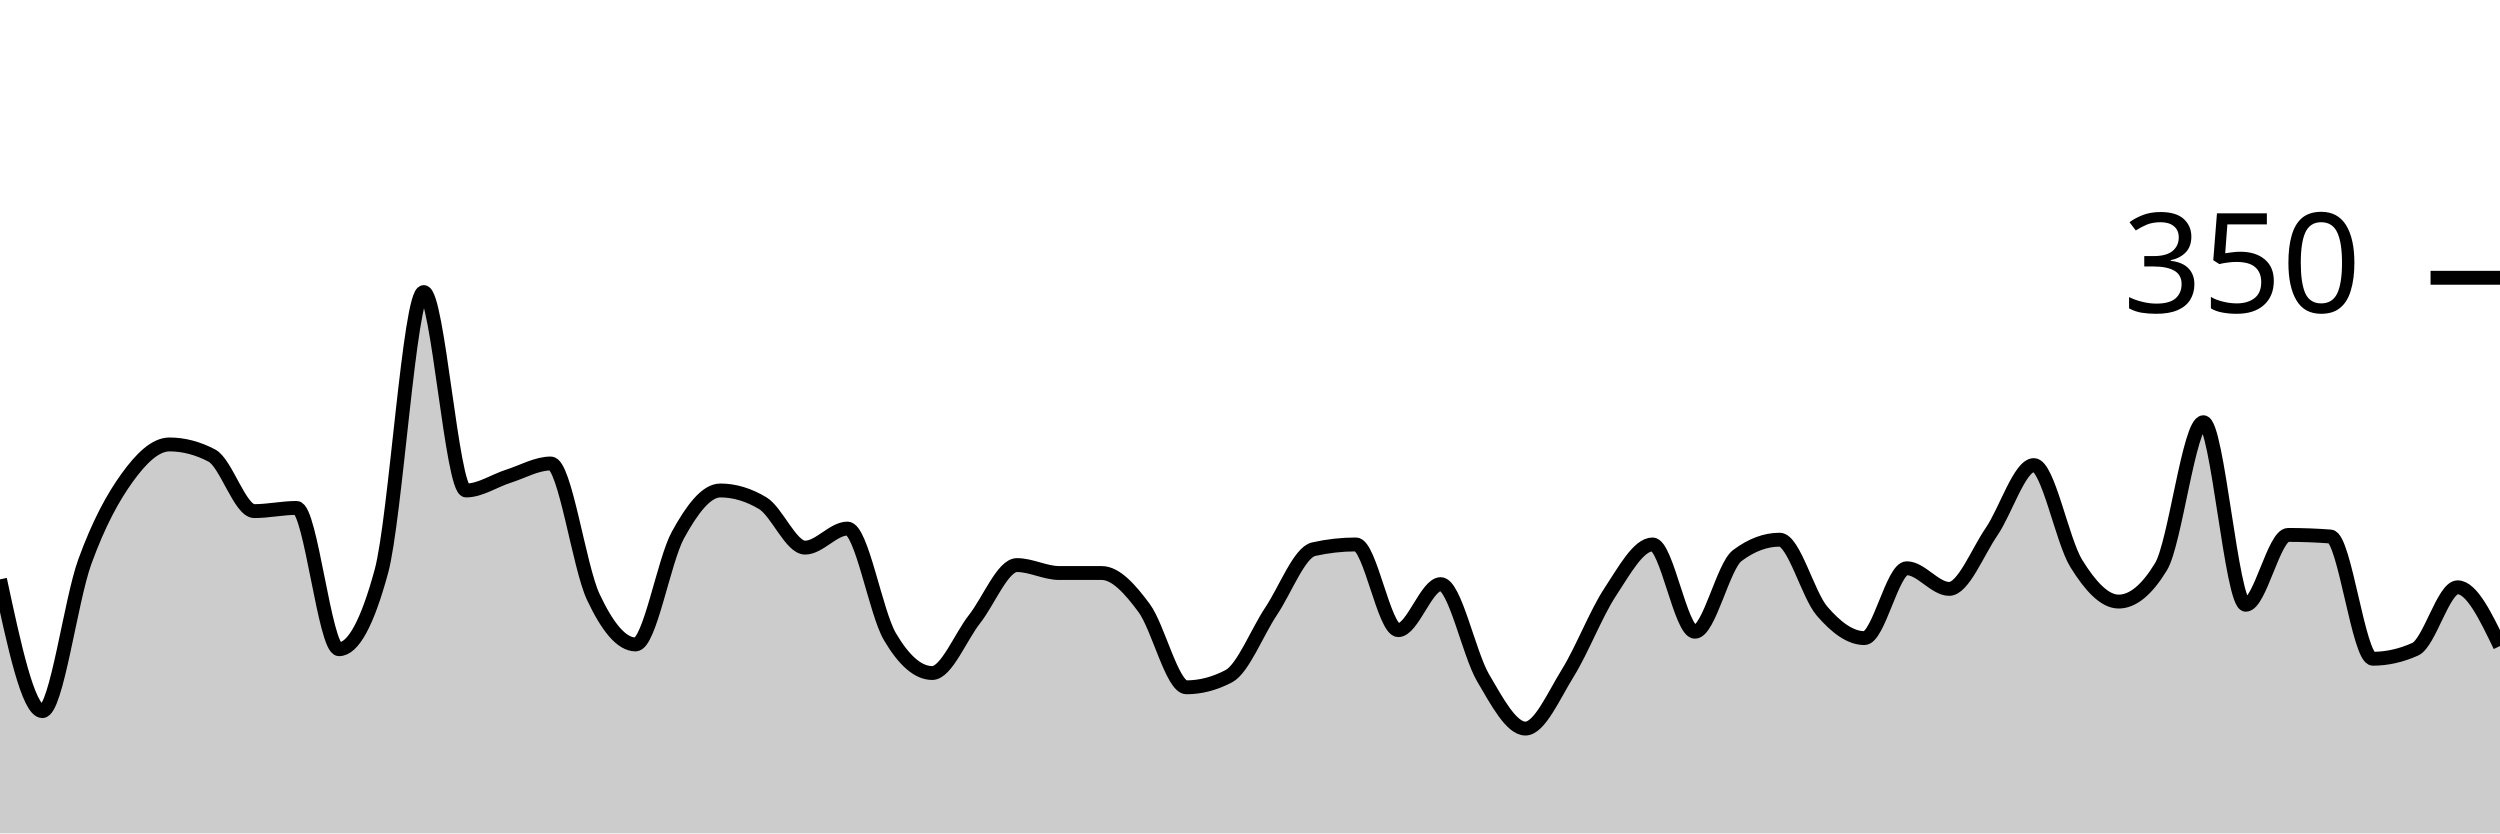
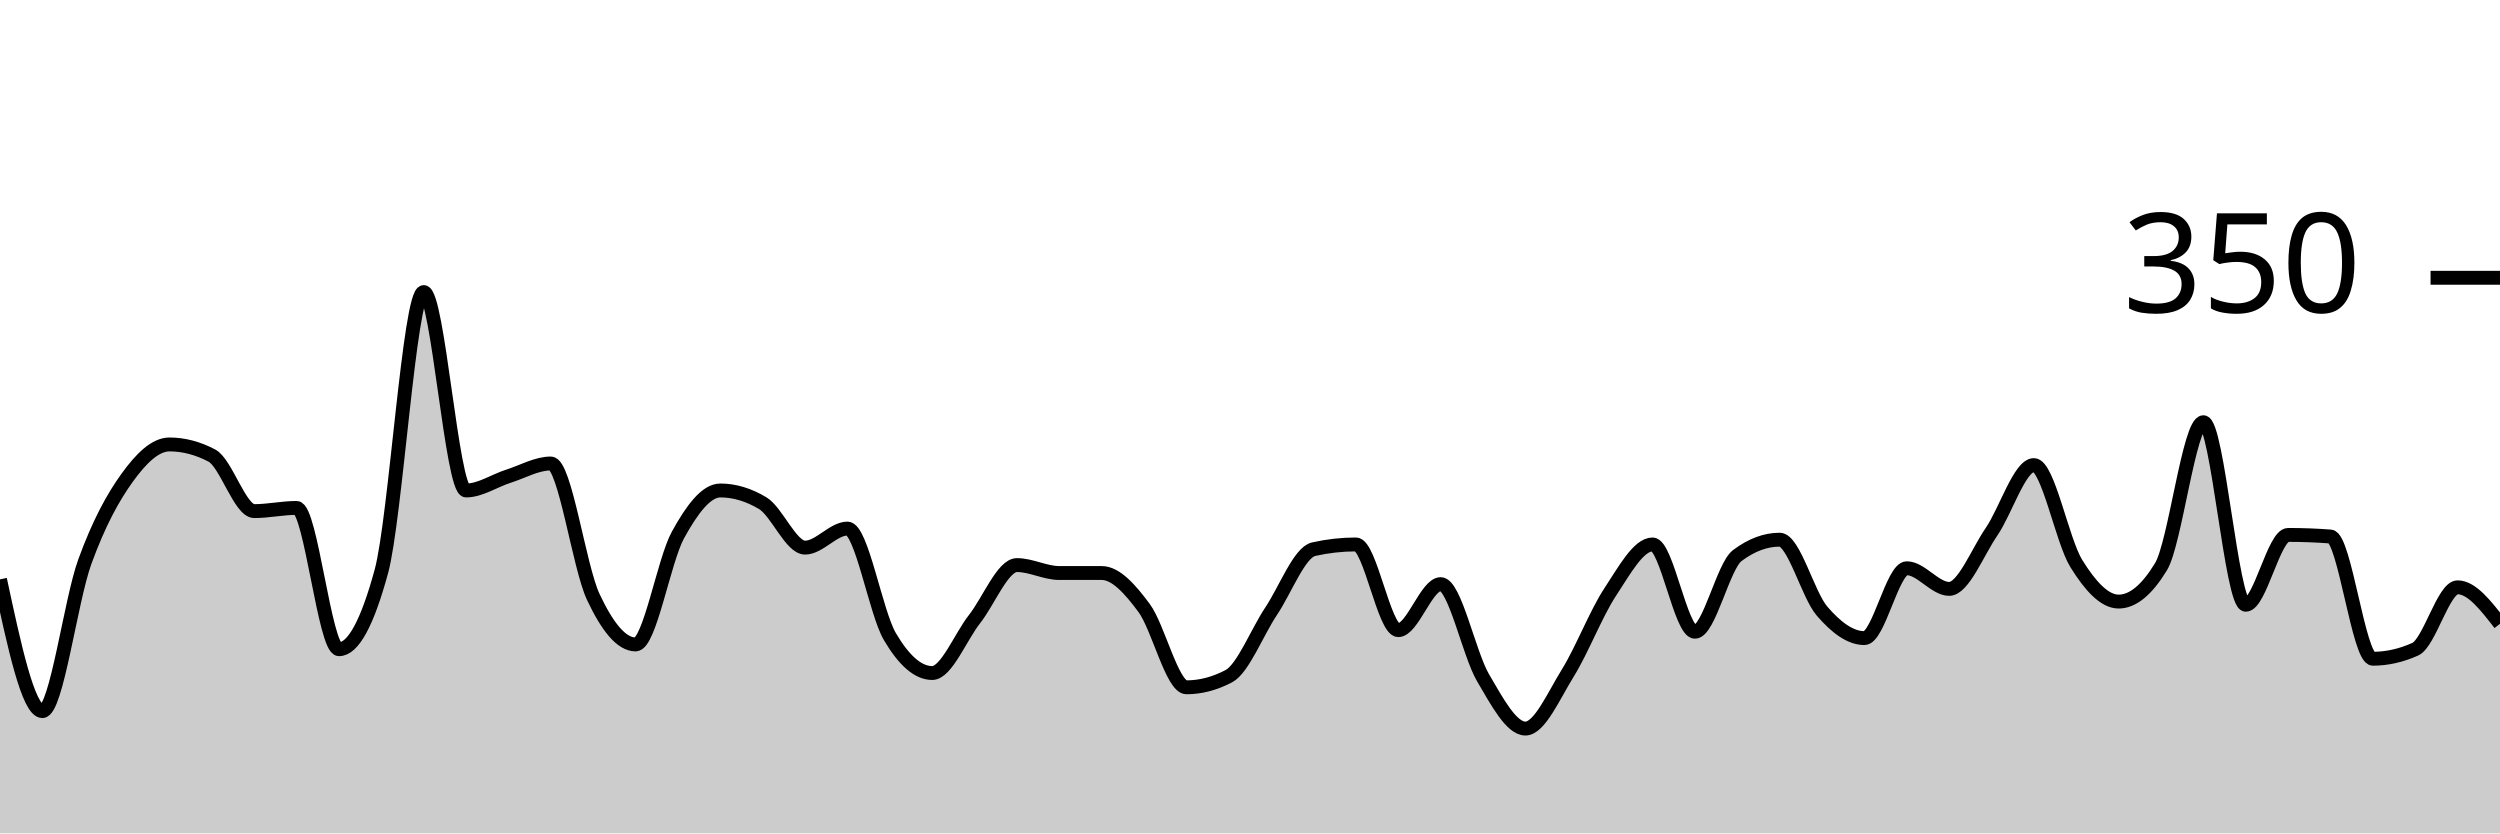
<svg xmlns="http://www.w3.org/2000/svg" viewBox="0 0 180 60">
  <g transform="translate(0,20)">
-     <path class="area" fill="rgba(0, 0, 0, 0.2)" d="M0,21.714C1.017,26.457,2.034,31.2,3.051,31.2C4.068,31.2,5.085,23.257,6.102,20.457C7.119,17.657,8.136,15.81,9.153,14.4C10.169,12.99,11.186,12,12.203,12C13.22,12,14.237,12.267,15.254,12.8C16.271,13.333,17.288,16.8,18.305,16.8C19.322,16.8,20.339,16.571,21.356,16.571C22.373,16.571,23.39,26.743,24.407,26.743C25.424,26.743,26.441,24.876,27.458,21.143C28.475,17.41,29.492,1.029,30.508,1.029C31.525,1.029,32.542,15.314,33.559,15.314C34.576,15.314,35.593,14.61,36.61,14.286C37.627,13.962,38.644,13.371,39.661,13.371C40.678,13.371,41.695,20.8,42.712,22.971C43.729,25.143,44.746,26.4,45.763,26.4C46.78,26.4,47.797,20.362,48.814,18.514C49.831,16.667,50.847,15.314,51.864,15.314C52.881,15.314,53.898,15.619,54.915,16.229C55.932,16.838,56.949,19.429,57.966,19.429C58.983,19.429,60,18.057,61.017,18.057C62.034,18.057,63.051,24.095,64.068,25.829C65.085,27.562,66.102,28.457,67.119,28.457C68.136,28.457,69.153,25.867,70.169,24.571C71.186,23.276,72.203,20.686,73.22,20.686C74.237,20.686,75.254,21.257,76.271,21.257C77.288,21.257,78.305,21.257,79.322,21.257C80.339,21.257,81.356,22.4,82.373,23.771C83.39,25.143,84.407,29.486,85.424,29.486C86.441,29.486,87.458,29.219,88.475,28.686C89.492,28.152,90.508,25.524,91.525,24C92.542,22.476,93.559,19.771,94.576,19.543C95.593,19.314,96.61,19.2,97.627,19.2C98.644,19.2,99.661,25.371,100.678,25.371C101.695,25.371,102.712,22.057,103.729,22.057C104.746,22.057,105.763,27.067,106.78,28.8C107.797,30.533,108.814,32.457,109.831,32.457C110.847,32.457,111.864,30.095,112.881,28.457C113.898,26.819,114.915,24.171,115.932,22.629C116.949,21.086,117.966,19.2,118.983,19.2C120,19.2,121.017,25.486,122.034,25.486C123.051,25.486,124.068,20.762,125.085,20C126.102,19.238,127.119,18.857,128.136,18.857C129.153,18.857,130.169,22.819,131.186,24C132.203,25.181,133.22,25.943,134.237,25.943C135.254,25.943,136.271,20.914,137.288,20.914C138.305,20.914,139.322,22.4,140.339,22.4C141.356,22.4,142.373,19.771,143.39,18.286C144.407,16.8,145.424,13.486,146.441,13.486C147.458,13.486,148.475,18.933,149.492,20.571C150.508,22.21,151.525,23.314,152.542,23.314C153.559,23.314,154.576,22.476,155.593,20.8C156.61,19.124,157.627,10.4,158.644,10.4C159.661,10.4,160.678,23.543,161.695,23.543C162.712,23.543,163.729,18.514,164.746,18.514C165.763,18.514,166.78,18.552,167.797,18.629C168.814,18.705,169.831,27.429,170.847,27.429C171.864,27.429,172.881,27.2,173.898,26.743C174.915,26.286,175.932,22.286,176.949,22.286C177.966,22.286,178.983,24.4,180,26.514L180,40C178.983,40,177.966,40,176.949,40C175.932,40,174.915,40,173.898,40C172.881,40,171.864,40,170.847,40C169.831,40,168.814,40,167.797,40C166.78,40,165.763,40,164.746,40C163.729,40,162.712,40,161.695,40C160.678,40,159.661,40,158.644,40C157.627,40,156.61,40,155.593,40C154.576,40,153.559,40,152.542,40C151.525,40,150.508,40,149.492,40C148.475,40,147.458,40,146.441,40C145.424,40,144.407,40,143.39,40C142.373,40,141.356,40,140.339,40C139.322,40,138.305,40,137.288,40C136.271,40,135.254,40,134.237,40C133.22,40,132.203,40,131.186,40C130.169,40,129.153,40,128.136,40C127.119,40,126.102,40,125.085,40C124.068,40,123.051,40,122.034,40C121.017,40,120,40,118.983,40C117.966,40,116.949,40,115.932,40C114.915,40,113.898,40,112.881,40C111.864,40,110.847,40,109.831,40C108.814,40,107.797,40,106.78,40C105.763,40,104.746,40,103.729,40C102.712,40,101.695,40,100.678,40C99.661,40,98.644,40,97.627,40C96.61,40,95.593,40,94.576,40C93.559,40,92.542,40,91.525,40C90.508,40,89.492,40,88.475,40C87.458,40,86.441,40,85.424,40C84.407,40,83.39,40,82.373,40C81.356,40,80.339,40,79.322,40C78.305,40,77.288,40,76.271,40C75.254,40,74.237,40,73.22,40C72.203,40,71.186,40,70.169,40C69.153,40,68.136,40,67.119,40C66.102,40,65.085,40,64.068,40C63.051,40,62.034,40,61.017,40C60,40,58.983,40,57.966,40C56.949,40,55.932,40,54.915,40C53.898,40,52.881,40,51.864,40C50.847,40,49.831,40,48.814,40C47.797,40,46.78,40,45.763,40C44.746,40,43.729,40,42.712,40C41.695,40,40.678,40,39.661,40C38.644,40,37.627,40,36.61,40C35.593,40,34.576,40,33.559,40C32.542,40,31.525,40,30.508,40C29.492,40,28.475,40,27.458,40C26.441,40,25.424,40,24.407,40C23.39,40,22.373,40,21.356,40C20.339,40,19.322,40,18.305,40C17.288,40,16.271,40,15.254,40C14.237,40,13.22,40,12.203,40C11.186,40,10.169,40,9.153,40C8.136,40,7.119,40,6.102,40C5.085,40,4.068,40,3.051,40C2.034,40,1.017,40,0,40Z" />
-     <path class="line" stroke="black" fill="none" d="M0,21.714C1.017,26.457,2.034,31.2,3.051,31.2C4.068,31.2,5.085,23.257,6.102,20.457C7.119,17.657,8.136,15.81,9.153,14.4C10.169,12.99,11.186,12,12.203,12C13.22,12,14.237,12.267,15.254,12.8C16.271,13.333,17.288,16.8,18.305,16.8C19.322,16.8,20.339,16.571,21.356,16.571C22.373,16.571,23.39,26.743,24.407,26.743C25.424,26.743,26.441,24.876,27.458,21.143C28.475,17.41,29.492,1.029,30.508,1.029C31.525,1.029,32.542,15.314,33.559,15.314C34.576,15.314,35.593,14.61,36.61,14.286C37.627,13.962,38.644,13.371,39.661,13.371C40.678,13.371,41.695,20.8,42.712,22.971C43.729,25.143,44.746,26.4,45.763,26.4C46.78,26.4,47.797,20.362,48.814,18.514C49.831,16.667,50.847,15.314,51.864,15.314C52.881,15.314,53.898,15.619,54.915,16.229C55.932,16.838,56.949,19.429,57.966,19.429C58.983,19.429,60,18.057,61.017,18.057C62.034,18.057,63.051,24.095,64.068,25.829C65.085,27.562,66.102,28.457,67.119,28.457C68.136,28.457,69.153,25.867,70.169,24.571C71.186,23.276,72.203,20.686,73.22,20.686C74.237,20.686,75.254,21.257,76.271,21.257C77.288,21.257,78.305,21.257,79.322,21.257C80.339,21.257,81.356,22.4,82.373,23.771C83.39,25.143,84.407,29.486,85.424,29.486C86.441,29.486,87.458,29.219,88.475,28.686C89.492,28.152,90.508,25.524,91.525,24C92.542,22.476,93.559,19.771,94.576,19.543C95.593,19.314,96.61,19.2,97.627,19.2C98.644,19.2,99.661,25.371,100.678,25.371C101.695,25.371,102.712,22.057,103.729,22.057C104.746,22.057,105.763,27.067,106.78,28.8C107.797,30.533,108.814,32.457,109.831,32.457C110.847,32.457,111.864,30.095,112.881,28.457C113.898,26.819,114.915,24.171,115.932,22.629C116.949,21.086,117.966,19.2,118.983,19.2C120,19.2,121.017,25.486,122.034,25.486C123.051,25.486,124.068,20.762,125.085,20C126.102,19.238,127.119,18.857,128.136,18.857C129.153,18.857,130.169,22.819,131.186,24C132.203,25.181,133.22,25.943,134.237,25.943C135.254,25.943,136.271,20.914,137.288,20.914C138.305,20.914,139.322,22.4,140.339,22.4C141.356,22.4,142.373,19.771,143.39,18.286C144.407,16.8,145.424,13.486,146.441,13.486C147.458,13.486,148.475,18.933,149.492,20.571C150.508,22.21,151.525,23.314,152.542,23.314C153.559,23.314,154.576,22.476,155.593,20.8C156.61,19.124,157.627,10.4,158.644,10.4C159.661,10.4,160.678,23.543,161.695,23.543C162.712,23.543,163.729,18.514,164.746,18.514C165.763,18.514,166.78,18.552,167.797,18.629C168.814,18.705,169.831,27.429,170.847,27.429C171.864,27.429,172.881,27.2,173.898,26.743C174.915,26.286,175.932,22.286,176.949,22.286C177.966,22.286,178.983,24.4,180,26.514" />
+     <path class="area" fill="rgba(0, 0, 0, 0.2)" d="M0,21.714C1.017,26.457,2.034,31.2,3.051,31.2C4.068,31.2,5.085,23.257,6.102,20.457C7.119,17.657,8.136,15.81,9.153,14.4C10.169,12.99,11.186,12,12.203,12C13.22,12,14.237,12.267,15.254,12.8C16.271,13.333,17.288,16.8,18.305,16.8C19.322,16.8,20.339,16.571,21.356,16.571C22.373,16.571,23.39,26.743,24.407,26.743C25.424,26.743,26.441,24.876,27.458,21.143C28.475,17.41,29.492,1.029,30.508,1.029C31.525,1.029,32.542,15.314,33.559,15.314C34.576,15.314,35.593,14.61,36.61,14.286C37.627,13.962,38.644,13.371,39.661,13.371C40.678,13.371,41.695,20.8,42.712,22.971C43.729,25.143,44.746,26.4,45.763,26.4C46.78,26.4,47.797,20.362,48.814,18.514C49.831,16.667,50.847,15.314,51.864,15.314C52.881,15.314,53.898,15.619,54.915,16.229C55.932,16.838,56.949,19.429,57.966,19.429C58.983,19.429,60,18.057,61.017,18.057C62.034,18.057,63.051,24.095,64.068,25.829C65.085,27.562,66.102,28.457,67.119,28.457C68.136,28.457,69.153,25.867,70.169,24.571C71.186,23.276,72.203,20.686,73.22,20.686C74.237,20.686,75.254,21.257,76.271,21.257C77.288,21.257,78.305,21.257,79.322,21.257C80.339,21.257,81.356,22.4,82.373,23.771C83.39,25.143,84.407,29.486,85.424,29.486C86.441,29.486,87.458,29.219,88.475,28.686C89.492,28.152,90.508,25.524,91.525,24C92.542,22.476,93.559,19.771,94.576,19.543C95.593,19.314,96.61,19.2,97.627,19.2C98.644,19.2,99.661,25.371,100.678,25.371C101.695,25.371,102.712,22.057,103.729,22.057C104.746,22.057,105.763,27.067,106.78,28.8C107.797,30.533,108.814,32.457,109.831,32.457C110.847,32.457,111.864,30.095,112.881,28.457C113.898,26.819,114.915,24.171,115.932,22.629C116.949,21.086,117.966,19.2,118.983,19.2C120,19.2,121.017,25.486,122.034,25.486C123.051,25.486,124.068,20.762,125.085,20C126.102,19.238,127.119,18.857,128.136,18.857C129.153,18.857,130.169,22.819,131.186,24C132.203,25.181,133.22,25.943,134.237,25.943C135.254,25.943,136.271,20.914,137.288,20.914C138.305,20.914,139.322,22.4,140.339,22.4C141.356,22.4,142.373,19.771,143.39,18.286C144.407,16.8,145.424,13.486,146.441,13.486C147.458,13.486,148.475,18.933,149.492,20.571C150.508,22.21,151.525,23.314,152.542,23.314C153.559,23.314,154.576,22.476,155.593,20.8C156.61,19.124,157.627,10.4,158.644,10.4C159.661,10.4,160.678,23.543,161.695,23.543C162.712,23.543,163.729,18.514,164.746,18.514C165.763,18.514,166.78,18.552,167.797,18.629C168.814,18.705,169.831,27.429,170.847,27.429C171.864,27.429,172.881,27.2,173.898,26.743C174.915,26.286,175.932,22.286,176.949,22.286C177.966,22.286,178.983,23.6,180,24.914L180,40C178.983,40,177.966,40,176.949,40C175.932,40,174.915,40,173.898,40C172.881,40,171.864,40,170.847,40C169.831,40,168.814,40,167.797,40C166.78,40,165.763,40,164.746,40C163.729,40,162.712,40,161.695,40C160.678,40,159.661,40,158.644,40C157.627,40,156.61,40,155.593,40C154.576,40,153.559,40,152.542,40C151.525,40,150.508,40,149.492,40C148.475,40,147.458,40,146.441,40C145.424,40,144.407,40,143.39,40C142.373,40,141.356,40,140.339,40C139.322,40,138.305,40,137.288,40C136.271,40,135.254,40,134.237,40C133.22,40,132.203,40,131.186,40C130.169,40,129.153,40,128.136,40C127.119,40,126.102,40,125.085,40C124.068,40,123.051,40,122.034,40C121.017,40,120,40,118.983,40C117.966,40,116.949,40,115.932,40C114.915,40,113.898,40,112.881,40C111.864,40,110.847,40,109.831,40C108.814,40,107.797,40,106.78,40C105.763,40,104.746,40,103.729,40C102.712,40,101.695,40,100.678,40C99.661,40,98.644,40,97.627,40C96.61,40,95.593,40,94.576,40C93.559,40,92.542,40,91.525,40C90.508,40,89.492,40,88.475,40C87.458,40,86.441,40,85.424,40C84.407,40,83.39,40,82.373,40C81.356,40,80.339,40,79.322,40C78.305,40,77.288,40,76.271,40C75.254,40,74.237,40,73.22,40C72.203,40,71.186,40,70.169,40C69.153,40,68.136,40,67.119,40C66.102,40,65.085,40,64.068,40C63.051,40,62.034,40,61.017,40C60,40,58.983,40,57.966,40C56.949,40,55.932,40,54.915,40C53.898,40,52.881,40,51.864,40C50.847,40,49.831,40,48.814,40C47.797,40,46.78,40,45.763,40C44.746,40,43.729,40,42.712,40C41.695,40,40.678,40,39.661,40C38.644,40,37.627,40,36.61,40C35.593,40,34.576,40,33.559,40C32.542,40,31.525,40,30.508,40C29.492,40,28.475,40,27.458,40C26.441,40,25.424,40,24.407,40C23.39,40,22.373,40,21.356,40C20.339,40,19.322,40,18.305,40C17.288,40,16.271,40,15.254,40C14.237,40,13.22,40,12.203,40C11.186,40,10.169,40,9.153,40C8.136,40,7.119,40,6.102,40C5.085,40,4.068,40,3.051,40C2.034,40,1.017,40,0,40Z" />
+     <path class="line" stroke="black" fill="none" d="M0,21.714C1.017,26.457,2.034,31.2,3.051,31.2C4.068,31.2,5.085,23.257,6.102,20.457C7.119,17.657,8.136,15.81,9.153,14.4C10.169,12.99,11.186,12,12.203,12C13.22,12,14.237,12.267,15.254,12.8C16.271,13.333,17.288,16.8,18.305,16.8C19.322,16.8,20.339,16.571,21.356,16.571C22.373,16.571,23.39,26.743,24.407,26.743C25.424,26.743,26.441,24.876,27.458,21.143C28.475,17.41,29.492,1.029,30.508,1.029C31.525,1.029,32.542,15.314,33.559,15.314C34.576,15.314,35.593,14.61,36.61,14.286C37.627,13.962,38.644,13.371,39.661,13.371C40.678,13.371,41.695,20.8,42.712,22.971C43.729,25.143,44.746,26.4,45.763,26.4C46.78,26.4,47.797,20.362,48.814,18.514C49.831,16.667,50.847,15.314,51.864,15.314C52.881,15.314,53.898,15.619,54.915,16.229C55.932,16.838,56.949,19.429,57.966,19.429C58.983,19.429,60,18.057,61.017,18.057C62.034,18.057,63.051,24.095,64.068,25.829C65.085,27.562,66.102,28.457,67.119,28.457C68.136,28.457,69.153,25.867,70.169,24.571C71.186,23.276,72.203,20.686,73.22,20.686C74.237,20.686,75.254,21.257,76.271,21.257C77.288,21.257,78.305,21.257,79.322,21.257C80.339,21.257,81.356,22.4,82.373,23.771C83.39,25.143,84.407,29.486,85.424,29.486C86.441,29.486,87.458,29.219,88.475,28.686C89.492,28.152,90.508,25.524,91.525,24C92.542,22.476,93.559,19.771,94.576,19.543C95.593,19.314,96.61,19.2,97.627,19.2C98.644,19.2,99.661,25.371,100.678,25.371C101.695,25.371,102.712,22.057,103.729,22.057C104.746,22.057,105.763,27.067,106.78,28.8C107.797,30.533,108.814,32.457,109.831,32.457C110.847,32.457,111.864,30.095,112.881,28.457C113.898,26.819,114.915,24.171,115.932,22.629C116.949,21.086,117.966,19.2,118.983,19.2C120,19.2,121.017,25.486,122.034,25.486C123.051,25.486,124.068,20.762,125.085,20C126.102,19.238,127.119,18.857,128.136,18.857C129.153,18.857,130.169,22.819,131.186,24C132.203,25.181,133.22,25.943,134.237,25.943C135.254,25.943,136.271,20.914,137.288,20.914C138.305,20.914,139.322,22.4,140.339,22.4C141.356,22.4,142.373,19.771,143.39,18.286C144.407,16.8,145.424,13.486,146.441,13.486C147.458,13.486,148.475,18.933,149.492,20.571C150.508,22.21,151.525,23.314,152.542,23.314C153.559,23.314,154.576,22.476,155.593,20.8C156.61,19.124,157.627,10.4,158.644,10.4C159.661,10.4,160.678,23.543,161.695,23.543C162.712,23.543,163.729,18.514,164.746,18.514C165.763,18.514,166.78,18.552,167.797,18.629C168.814,18.705,169.831,27.429,170.847,27.429C171.864,27.429,172.881,27.2,173.898,26.743C174.915,26.286,175.932,22.286,176.949,22.286C177.966,22.286,178.983,23.6,180,24.914" />
    <path class="axis-ceiling" stroke-width="1" stroke="black" fill="none" d="M175,0L180,0" />
    <text class="axis-ceiling-label" font-family="sans-serif" text-anchor="end" font-size="10px" x="170" y="2.5">350</text>
  </g>
</svg>
